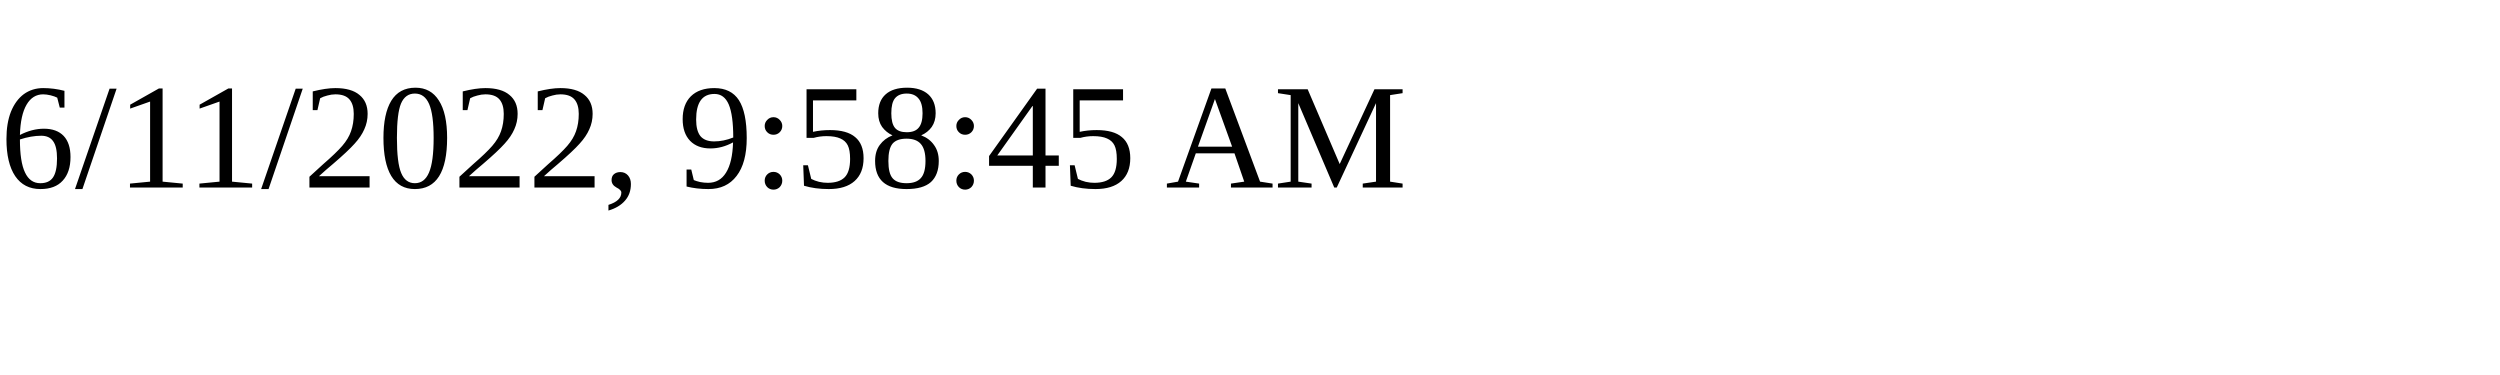
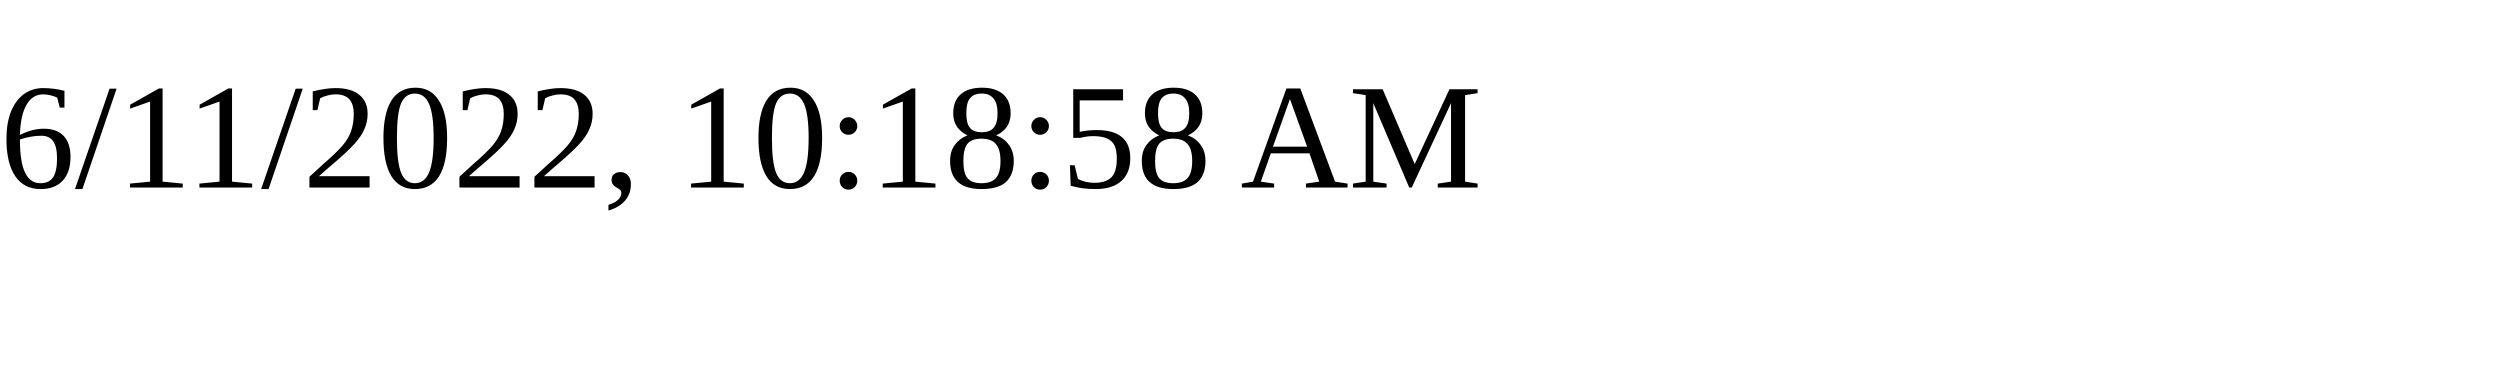
<svg xmlns="http://www.w3.org/2000/svg" height="30" width="200">
-   <text x="0" y="15">6/11/2022, 9:58:45 AM</text>
+   <text x="0" y="15">6/11/2022, 10:18:58 AM</text>
</svg>
